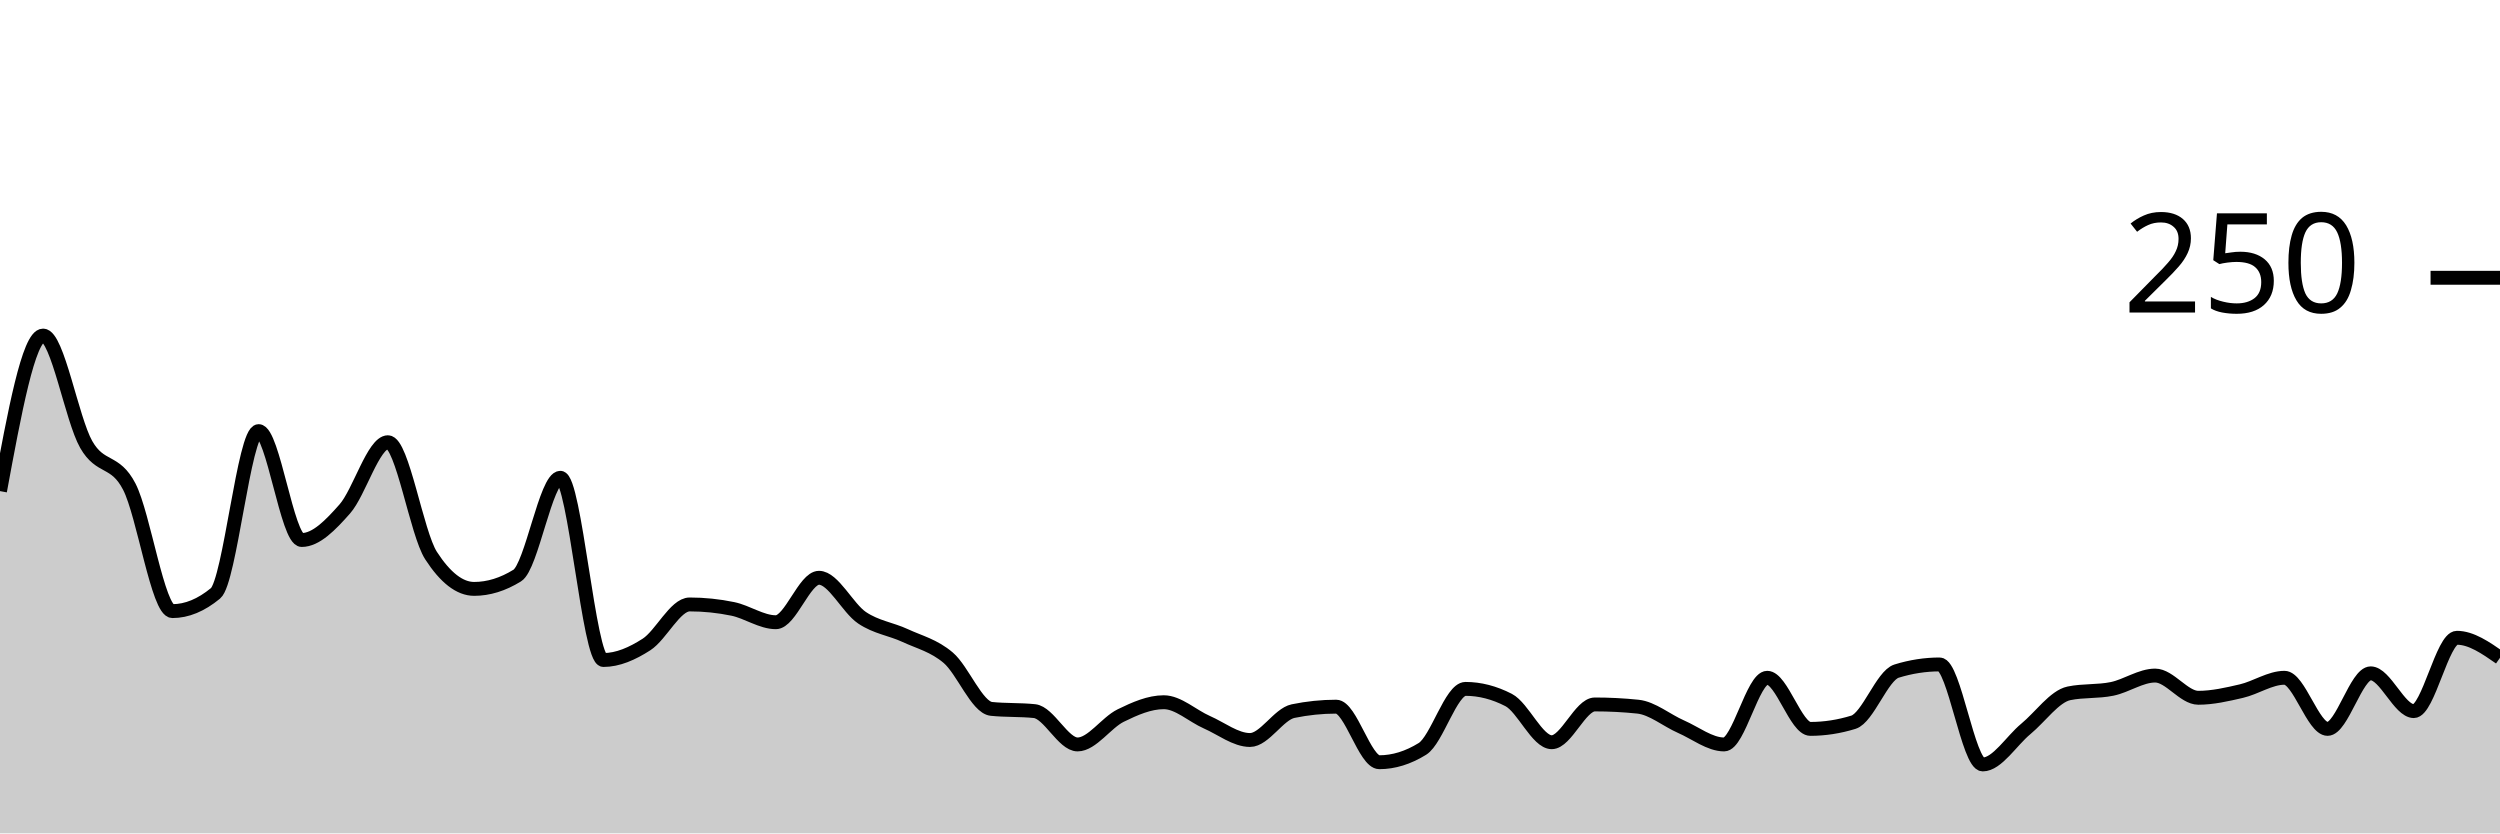
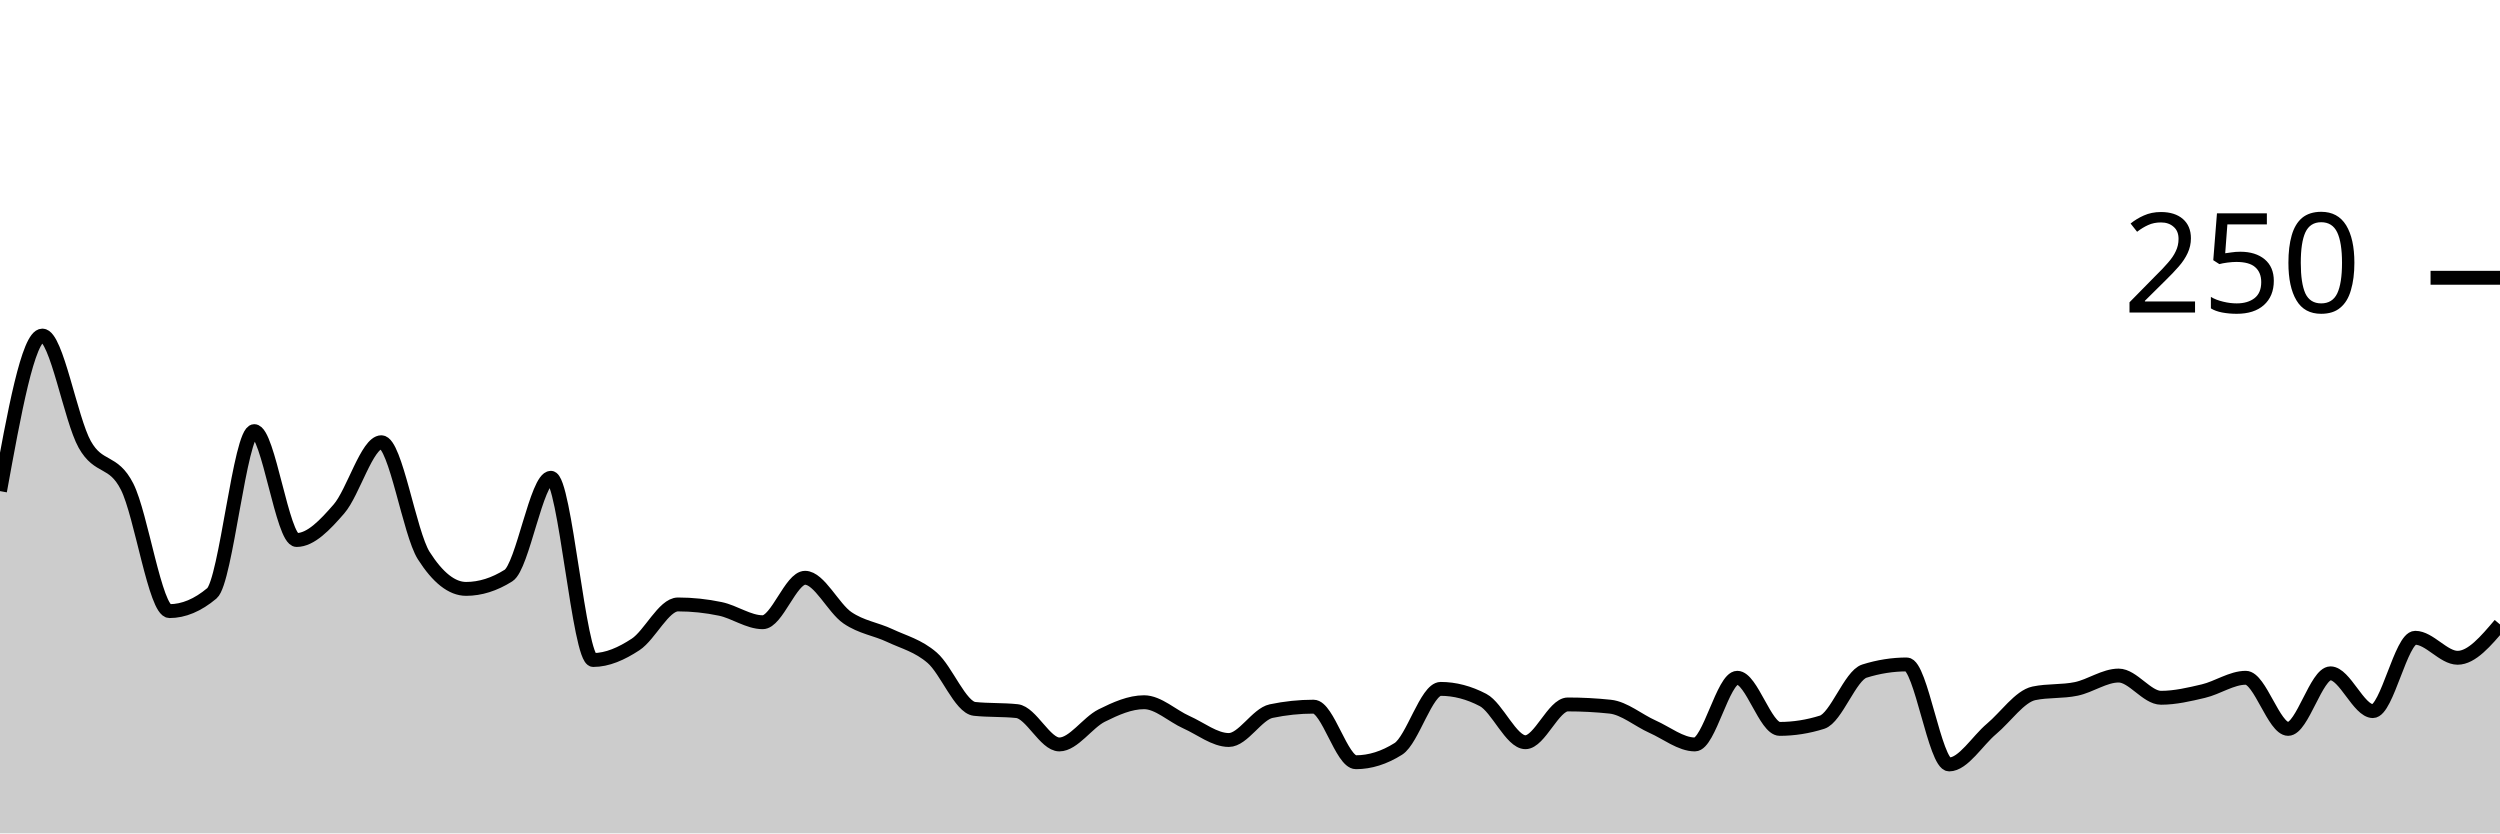
<svg xmlns="http://www.w3.org/2000/svg" viewBox="0 0 180 60">
  <g transform="translate(0,20)">
-     <path class="area" fill="rgba(0, 0, 0, 0.2)" d="M0,15.36C1.034,9.76,2.069,4.16,3.103,4.16C4.138,4.16,5.172,10.187,6.207,12C7.241,13.813,8.276,13.04,9.31,15.04C10.345,17.04,11.379,24,12.414,24C13.448,24,14.483,23.573,15.517,22.72C16.552,21.867,17.586,11.04,18.621,11.04C19.655,11.04,20.69,18.88,21.724,18.88C22.759,18.88,23.793,17.813,24.828,16.64C25.862,15.467,26.897,11.84,27.931,11.84C28.966,11.84,30,18.4,31.034,20C32.069,21.6,33.103,22.4,34.138,22.4C35.172,22.4,36.207,22.08,37.241,21.44C38.276,20.8,39.31,14.4,40.345,14.4C41.379,14.4,42.414,27.52,43.448,27.52C44.483,27.52,45.517,27.067,46.552,26.4C47.586,25.733,48.621,23.52,49.655,23.52C50.69,23.52,51.724,23.627,52.759,23.84C53.793,24.053,54.828,24.8,55.862,24.8C56.897,24.8,57.931,21.6,58.966,21.6C60,21.6,61.034,23.787,62.069,24.48C63.103,25.173,64.138,25.28,65.172,25.76C66.207,26.24,67.241,26.48,68.276,27.36C69.31,28.24,70.345,30.933,71.379,31.04C72.414,31.147,73.448,31.093,74.483,31.2C75.517,31.307,76.552,33.6,77.586,33.6C78.621,33.6,79.655,32.027,80.69,31.52C81.724,31.013,82.759,30.56,83.793,30.56C84.828,30.56,85.862,31.547,86.897,32C87.931,32.453,88.966,33.28,90,33.28C91.034,33.28,92.069,31.413,93.103,31.2C94.138,30.987,95.172,30.88,96.207,30.88C97.241,30.88,98.276,34.88,99.31,34.88C100.345,34.88,101.379,34.56,102.414,33.92C103.448,33.28,104.483,29.6,105.517,29.6C106.552,29.6,107.586,29.867,108.621,30.4C109.655,30.933,110.69,33.44,111.724,33.44C112.759,33.44,113.793,30.72,114.828,30.72C115.862,30.72,116.897,30.773,117.931,30.88C118.966,30.987,120,31.867,121.034,32.32C122.069,32.773,123.103,33.6,124.138,33.6C125.172,33.6,126.207,28.8,127.241,28.8C128.276,28.8,129.31,32.48,130.345,32.48C131.379,32.48,132.414,32.32,133.448,32C134.483,31.68,135.517,28.64,136.552,28.32C137.586,28,138.621,27.84,139.655,27.84C140.69,27.84,141.724,35.04,142.759,35.04C143.793,35.04,144.828,33.333,145.862,32.48C146.897,31.627,147.931,30.133,148.966,29.92C150,29.707,151.034,29.813,152.069,29.6C153.103,29.387,154.138,28.64,155.172,28.64C156.207,28.64,157.241,30.24,158.276,30.24C159.31,30.24,160.345,30,161.379,29.76C162.414,29.52,163.448,28.8,164.483,28.8C165.517,28.8,166.552,32.48,167.586,32.48C168.621,32.48,169.655,28.48,170.69,28.48C171.724,28.48,172.759,31.2,173.793,31.2C174.828,31.2,175.862,25.92,176.897,25.92C177.931,25.92,178.966,26.64,180,27.36L180,40C178.966,40,177.931,40,176.897,40C175.862,40,174.828,40,173.793,40C172.759,40,171.724,40,170.69,40C169.655,40,168.621,40,167.586,40C166.552,40,165.517,40,164.483,40C163.448,40,162.414,40,161.379,40C160.345,40,159.31,40,158.276,40C157.241,40,156.207,40,155.172,40C154.138,40,153.103,40,152.069,40C151.034,40,150,40,148.966,40C147.931,40,146.897,40,145.862,40C144.828,40,143.793,40,142.759,40C141.724,40,140.69,40,139.655,40C138.621,40,137.586,40,136.552,40C135.517,40,134.483,40,133.448,40C132.414,40,131.379,40,130.345,40C129.31,40,128.276,40,127.241,40C126.207,40,125.172,40,124.138,40C123.103,40,122.069,40,121.034,40C120,40,118.966,40,117.931,40C116.897,40,115.862,40,114.828,40C113.793,40,112.759,40,111.724,40C110.69,40,109.655,40,108.621,40C107.586,40,106.552,40,105.517,40C104.483,40,103.448,40,102.414,40C101.379,40,100.345,40,99.31,40C98.276,40,97.241,40,96.207,40C95.172,40,94.138,40,93.103,40C92.069,40,91.034,40,90,40C88.966,40,87.931,40,86.897,40C85.862,40,84.828,40,83.793,40C82.759,40,81.724,40,80.69,40C79.655,40,78.621,40,77.586,40C76.552,40,75.517,40,74.483,40C73.448,40,72.414,40,71.379,40C70.345,40,69.31,40,68.276,40C67.241,40,66.207,40,65.172,40C64.138,40,63.103,40,62.069,40C61.034,40,60,40,58.966,40C57.931,40,56.897,40,55.862,40C54.828,40,53.793,40,52.759,40C51.724,40,50.69,40,49.655,40C48.621,40,47.586,40,46.552,40C45.517,40,44.483,40,43.448,40C42.414,40,41.379,40,40.345,40C39.31,40,38.276,40,37.241,40C36.207,40,35.172,40,34.138,40C33.103,40,32.069,40,31.034,40C30,40,28.966,40,27.931,40C26.897,40,25.862,40,24.828,40C23.793,40,22.759,40,21.724,40C20.69,40,19.655,40,18.621,40C17.586,40,16.552,40,15.517,40C14.483,40,13.448,40,12.414,40C11.379,40,10.345,40,9.31,40C8.276,40,7.241,40,6.207,40C5.172,40,4.138,40,3.103,40C2.069,40,1.034,40,0,40Z" />
-     <path class="line" stroke="black" fill="none" d="M0,15.36C1.034,9.76,2.069,4.16,3.103,4.16C4.138,4.16,5.172,10.187,6.207,12C7.241,13.813,8.276,13.04,9.31,15.04C10.345,17.04,11.379,24,12.414,24C13.448,24,14.483,23.573,15.517,22.72C16.552,21.867,17.586,11.04,18.621,11.04C19.655,11.04,20.69,18.88,21.724,18.88C22.759,18.88,23.793,17.813,24.828,16.64C25.862,15.467,26.897,11.84,27.931,11.84C28.966,11.84,30,18.4,31.034,20C32.069,21.6,33.103,22.4,34.138,22.4C35.172,22.4,36.207,22.08,37.241,21.44C38.276,20.8,39.31,14.4,40.345,14.4C41.379,14.4,42.414,27.52,43.448,27.52C44.483,27.52,45.517,27.067,46.552,26.4C47.586,25.733,48.621,23.52,49.655,23.52C50.69,23.52,51.724,23.627,52.759,23.84C53.793,24.053,54.828,24.8,55.862,24.8C56.897,24.8,57.931,21.6,58.966,21.6C60,21.6,61.034,23.787,62.069,24.48C63.103,25.173,64.138,25.28,65.172,25.76C66.207,26.24,67.241,26.48,68.276,27.36C69.31,28.24,70.345,30.933,71.379,31.04C72.414,31.147,73.448,31.093,74.483,31.2C75.517,31.307,76.552,33.6,77.586,33.6C78.621,33.6,79.655,32.027,80.69,31.52C81.724,31.013,82.759,30.56,83.793,30.56C84.828,30.56,85.862,31.547,86.897,32C87.931,32.453,88.966,33.28,90,33.28C91.034,33.28,92.069,31.413,93.103,31.2C94.138,30.987,95.172,30.88,96.207,30.88C97.241,30.88,98.276,34.88,99.31,34.88C100.345,34.88,101.379,34.56,102.414,33.92C103.448,33.28,104.483,29.6,105.517,29.6C106.552,29.6,107.586,29.867,108.621,30.4C109.655,30.933,110.69,33.44,111.724,33.44C112.759,33.44,113.793,30.72,114.828,30.72C115.862,30.72,116.897,30.773,117.931,30.88C118.966,30.987,120,31.867,121.034,32.32C122.069,32.773,123.103,33.6,124.138,33.6C125.172,33.6,126.207,28.8,127.241,28.8C128.276,28.8,129.31,32.48,130.345,32.48C131.379,32.48,132.414,32.32,133.448,32C134.483,31.68,135.517,28.64,136.552,28.32C137.586,28,138.621,27.84,139.655,27.84C140.69,27.84,141.724,35.04,142.759,35.04C143.793,35.04,144.828,33.333,145.862,32.48C146.897,31.627,147.931,30.133,148.966,29.92C150,29.707,151.034,29.813,152.069,29.6C153.103,29.387,154.138,28.64,155.172,28.64C156.207,28.64,157.241,30.24,158.276,30.24C159.31,30.24,160.345,30,161.379,29.76C162.414,29.52,163.448,28.8,164.483,28.8C165.517,28.8,166.552,32.48,167.586,32.48C168.621,32.48,169.655,28.48,170.69,28.48C171.724,28.48,172.759,31.2,173.793,31.2C174.828,31.2,175.862,25.92,176.897,25.92C177.931,25.92,178.966,26.64,180,27.36" />
+     <path class="area" fill="rgba(0, 0, 0, 0.2)" d="M0,15.36C1.017,9.76,2.034,4.16,3.051,4.16C4.068,4.16,5.085,10.187,6.102,12C7.119,13.813,8.136,13.04,9.153,15.04C10.169,17.04,11.186,24,12.203,24C13.22,24,14.237,23.573,15.254,22.72C16.271,21.867,17.288,11.04,18.305,11.04C19.322,11.04,20.339,18.88,21.356,18.88C22.373,18.88,23.39,17.813,24.407,16.64C25.424,15.467,26.441,11.84,27.458,11.84C28.475,11.84,29.492,18.4,30.508,20C31.525,21.6,32.542,22.4,33.559,22.4C34.576,22.4,35.593,22.08,36.61,21.44C37.627,20.8,38.644,14.4,39.661,14.4C40.678,14.4,41.695,27.52,42.712,27.52C43.729,27.52,44.746,27.067,45.763,26.4C46.78,25.733,47.797,23.52,48.814,23.52C49.831,23.52,50.847,23.627,51.864,23.84C52.881,24.053,53.898,24.8,54.915,24.8C55.932,24.8,56.949,21.6,57.966,21.6C58.983,21.6,60,23.787,61.017,24.48C62.034,25.173,63.051,25.28,64.068,25.76C65.085,26.24,66.102,26.48,67.119,27.36C68.136,28.24,69.153,30.933,70.169,31.04C71.186,31.147,72.203,31.093,73.22,31.2C74.237,31.307,75.254,33.6,76.271,33.6C77.288,33.6,78.305,32.027,79.322,31.52C80.339,31.013,81.356,30.56,82.373,30.56C83.39,30.56,84.407,31.547,85.424,32C86.441,32.453,87.458,33.28,88.475,33.28C89.492,33.28,90.508,31.413,91.525,31.2C92.542,30.987,93.559,30.88,94.576,30.88C95.593,30.88,96.61,34.88,97.627,34.88C98.644,34.88,99.661,34.56,100.678,33.92C101.695,33.28,102.712,29.6,103.729,29.6C104.746,29.6,105.763,29.867,106.78,30.4C107.797,30.933,108.814,33.44,109.831,33.44C110.847,33.44,111.864,30.72,112.881,30.72C113.898,30.72,114.915,30.773,115.932,30.88C116.949,30.987,117.966,31.867,118.983,32.32C120,32.773,121.017,33.6,122.034,33.6C123.051,33.6,124.068,28.8,125.085,28.8C126.102,28.8,127.119,32.48,128.136,32.48C129.153,32.48,130.169,32.32,131.186,32C132.203,31.68,133.22,28.64,134.237,28.32C135.254,28,136.271,27.84,137.288,27.84C138.305,27.84,139.322,35.04,140.339,35.04C141.356,35.04,142.373,33.333,143.39,32.48C144.407,31.627,145.424,30.133,146.441,29.92C147.458,29.707,148.475,29.813,149.492,29.6C150.508,29.387,151.525,28.64,152.542,28.64C153.559,28.64,154.576,30.24,155.593,30.24C156.61,30.24,157.627,30,158.644,29.76C159.661,29.52,160.678,28.8,161.695,28.8C162.712,28.8,163.729,32.48,164.746,32.48C165.763,32.48,166.78,28.48,167.797,28.48C168.814,28.48,169.831,31.2,170.847,31.2C171.864,31.2,172.881,25.92,173.898,25.92C174.915,25.92,175.932,27.36,176.949,27.36C177.966,27.36,178.983,26.16,180,24.96L180,40C178.983,40,177.966,40,176.949,40C175.932,40,174.915,40,173.898,40C172.881,40,171.864,40,170.847,40C169.831,40,168.814,40,167.797,40C166.78,40,165.763,40,164.746,40C163.729,40,162.712,40,161.695,40C160.678,40,159.661,40,158.644,40C157.627,40,156.61,40,155.593,40C154.576,40,153.559,40,152.542,40C151.525,40,150.508,40,149.492,40C148.475,40,147.458,40,146.441,40C145.424,40,144.407,40,143.39,40C142.373,40,141.356,40,140.339,40C139.322,40,138.305,40,137.288,40C136.271,40,135.254,40,134.237,40C133.22,40,132.203,40,131.186,40C130.169,40,129.153,40,128.136,40C127.119,40,126.102,40,125.085,40C124.068,40,123.051,40,122.034,40C121.017,40,120,40,118.983,40C117.966,40,116.949,40,115.932,40C114.915,40,113.898,40,112.881,40C111.864,40,110.847,40,109.831,40C108.814,40,107.797,40,106.78,40C105.763,40,104.746,40,103.729,40C102.712,40,101.695,40,100.678,40C99.661,40,98.644,40,97.627,40C96.61,40,95.593,40,94.576,40C93.559,40,92.542,40,91.525,40C90.508,40,89.492,40,88.475,40C87.458,40,86.441,40,85.424,40C84.407,40,83.39,40,82.373,40C81.356,40,80.339,40,79.322,40C78.305,40,77.288,40,76.271,40C75.254,40,74.237,40,73.22,40C72.203,40,71.186,40,70.169,40C69.153,40,68.136,40,67.119,40C66.102,40,65.085,40,64.068,40C63.051,40,62.034,40,61.017,40C60,40,58.983,40,57.966,40C56.949,40,55.932,40,54.915,40C53.898,40,52.881,40,51.864,40C50.847,40,49.831,40,48.814,40C47.797,40,46.78,40,45.763,40C44.746,40,43.729,40,42.712,40C41.695,40,40.678,40,39.661,40C38.644,40,37.627,40,36.61,40C35.593,40,34.576,40,33.559,40C32.542,40,31.525,40,30.508,40C29.492,40,28.475,40,27.458,40C26.441,40,25.424,40,24.407,40C23.39,40,22.373,40,21.356,40C20.339,40,19.322,40,18.305,40C17.288,40,16.271,40,15.254,40C14.237,40,13.22,40,12.203,40C11.186,40,10.169,40,9.153,40C8.136,40,7.119,40,6.102,40C5.085,40,4.068,40,3.051,40C2.034,40,1.017,40,0,40Z" />
+     <path class="line" stroke="black" fill="none" d="M0,15.36C1.017,9.76,2.034,4.16,3.051,4.16C4.068,4.16,5.085,10.187,6.102,12C7.119,13.813,8.136,13.04,9.153,15.04C10.169,17.04,11.186,24,12.203,24C13.22,24,14.237,23.573,15.254,22.72C16.271,21.867,17.288,11.04,18.305,11.04C19.322,11.04,20.339,18.88,21.356,18.88C22.373,18.88,23.39,17.813,24.407,16.64C25.424,15.467,26.441,11.84,27.458,11.84C28.475,11.84,29.492,18.4,30.508,20C31.525,21.6,32.542,22.4,33.559,22.4C34.576,22.4,35.593,22.08,36.61,21.44C37.627,20.8,38.644,14.4,39.661,14.4C40.678,14.4,41.695,27.52,42.712,27.52C43.729,27.52,44.746,27.067,45.763,26.4C46.78,25.733,47.797,23.52,48.814,23.52C49.831,23.52,50.847,23.627,51.864,23.84C52.881,24.053,53.898,24.8,54.915,24.8C55.932,24.8,56.949,21.6,57.966,21.6C58.983,21.6,60,23.787,61.017,24.48C62.034,25.173,63.051,25.28,64.068,25.76C65.085,26.24,66.102,26.48,67.119,27.36C68.136,28.24,69.153,30.933,70.169,31.04C71.186,31.147,72.203,31.093,73.22,31.2C74.237,31.307,75.254,33.6,76.271,33.6C77.288,33.6,78.305,32.027,79.322,31.52C80.339,31.013,81.356,30.56,82.373,30.56C83.39,30.56,84.407,31.547,85.424,32C86.441,32.453,87.458,33.28,88.475,33.28C89.492,33.28,90.508,31.413,91.525,31.2C92.542,30.987,93.559,30.88,94.576,30.88C95.593,30.88,96.61,34.88,97.627,34.88C98.644,34.88,99.661,34.56,100.678,33.92C101.695,33.28,102.712,29.6,103.729,29.6C104.746,29.6,105.763,29.867,106.78,30.4C107.797,30.933,108.814,33.44,109.831,33.44C110.847,33.44,111.864,30.72,112.881,30.72C113.898,30.72,114.915,30.773,115.932,30.88C116.949,30.987,117.966,31.867,118.983,32.32C120,32.773,121.017,33.6,122.034,33.6C123.051,33.6,124.068,28.8,125.085,28.8C126.102,28.8,127.119,32.48,128.136,32.48C129.153,32.48,130.169,32.32,131.186,32C132.203,31.68,133.22,28.64,134.237,28.32C135.254,28,136.271,27.84,137.288,27.84C138.305,27.84,139.322,35.04,140.339,35.04C141.356,35.04,142.373,33.333,143.39,32.48C144.407,31.627,145.424,30.133,146.441,29.92C147.458,29.707,148.475,29.813,149.492,29.6C150.508,29.387,151.525,28.64,152.542,28.64C153.559,28.64,154.576,30.24,155.593,30.24C156.61,30.24,157.627,30,158.644,29.76C159.661,29.52,160.678,28.8,161.695,28.8C162.712,28.8,163.729,32.48,164.746,32.48C165.763,32.48,166.78,28.48,167.797,28.48C168.814,28.48,169.831,31.2,170.847,31.2C171.864,31.2,172.881,25.92,173.898,25.92C174.915,25.92,175.932,27.36,176.949,27.36C177.966,27.36,178.983,26.16,180,24.96" />
    <path class="axis-ceiling" stroke-width="1" stroke="black" fill="none" d="M175,0L180,0" />
    <text class="axis-ceiling-label" font-family="sans-serif" text-anchor="end" font-size="10px" x="170" y="2.5">250</text>
  </g>
</svg>
